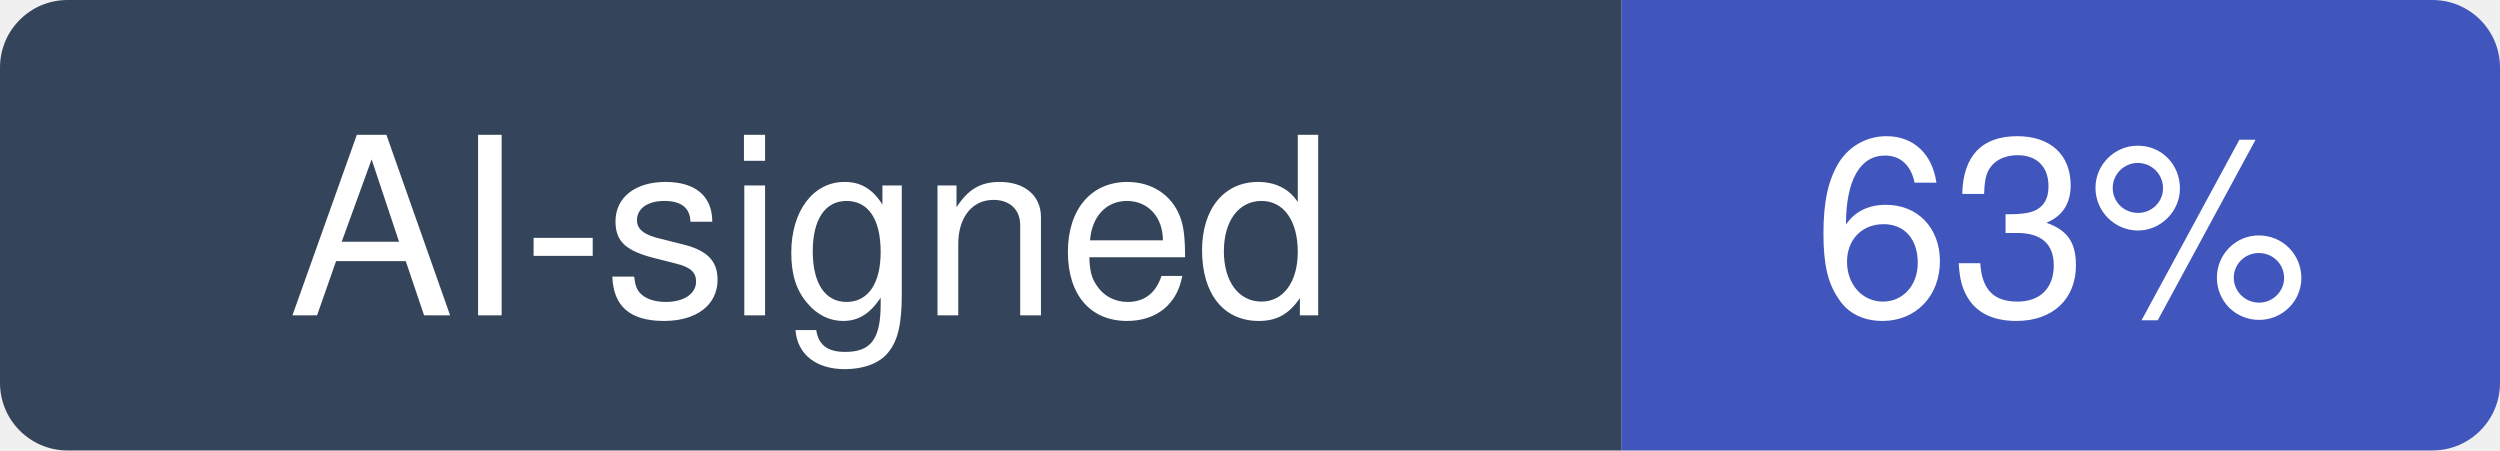
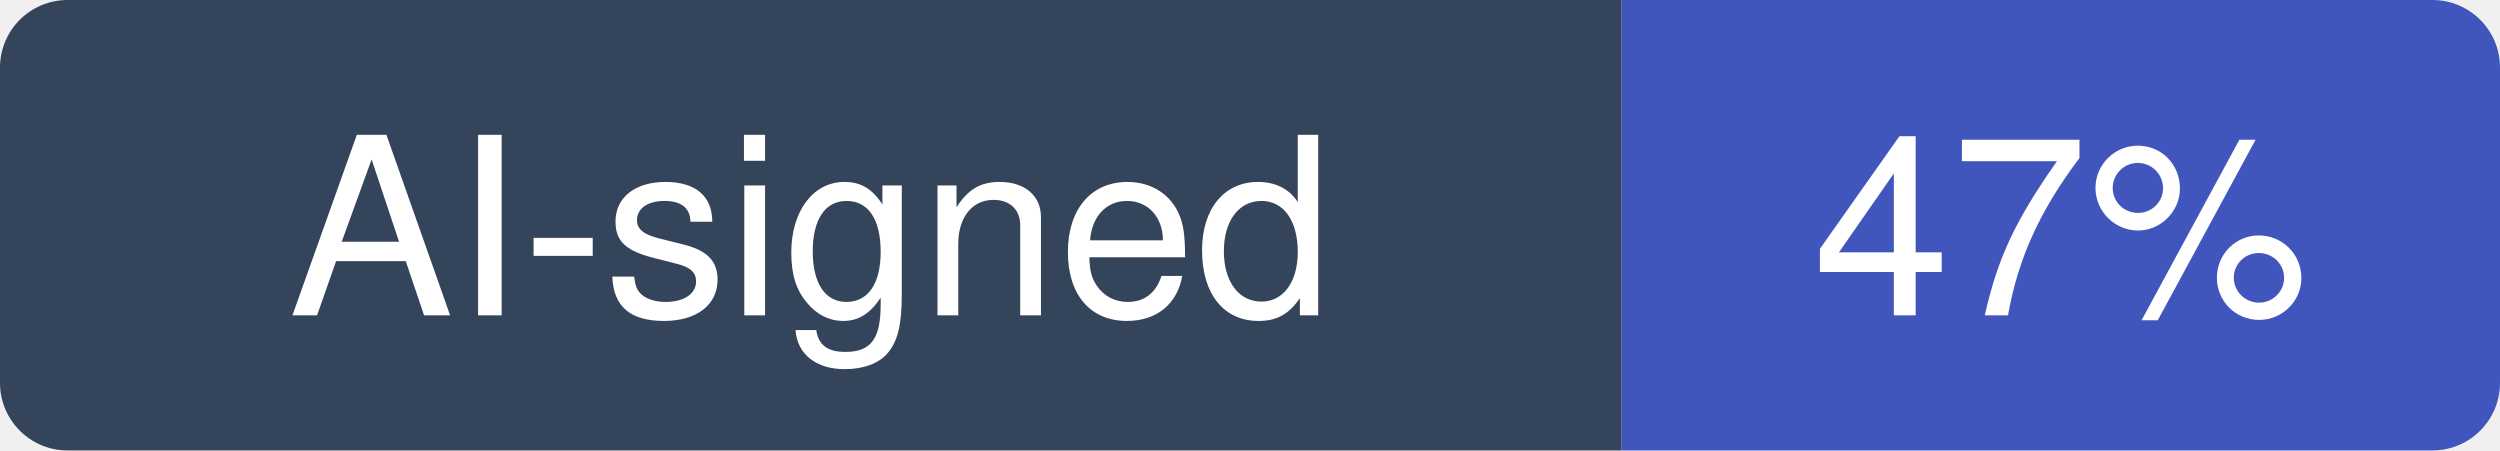
- <svg xmlns="http://www.w3.org/2000/svg" width="111" height="20" viewBox="0 0 111 20" role="img" aria-label="AI-signed: 63% of recent commits in lfnovo/open-notebook">
+ <svg xmlns="http://www.w3.org/2000/svg" width="111" height="20" viewBox="0 0 111 20" role="img" aria-label="AI-signed: 47% of recent commits in lfnovo/open-notebook">
  <clipPath id="hm-r">
    <rect width="111" height="20" rx="3" />
  </clipPath>
  <g clip-path="url(#hm-r)">
    <rect width="72" height="20" fill="#34445A" />
    <rect x="72" width="39" height="20" fill="#4056BC" />
  </g>
  <g fill="#fff" text-anchor="middle" font-family="Verdana, -apple-system, BlinkMacSystemFont, Segoe UI, Helvetica, Arial, Fira Sans, sans-serif" font-size="11">
    <text x="36" y="14">AI-signed</text>
-     <text x="91.5" y="14">63%</text>
+     <text x="91.5" y="14">47%</text>
  </g>
</svg>
